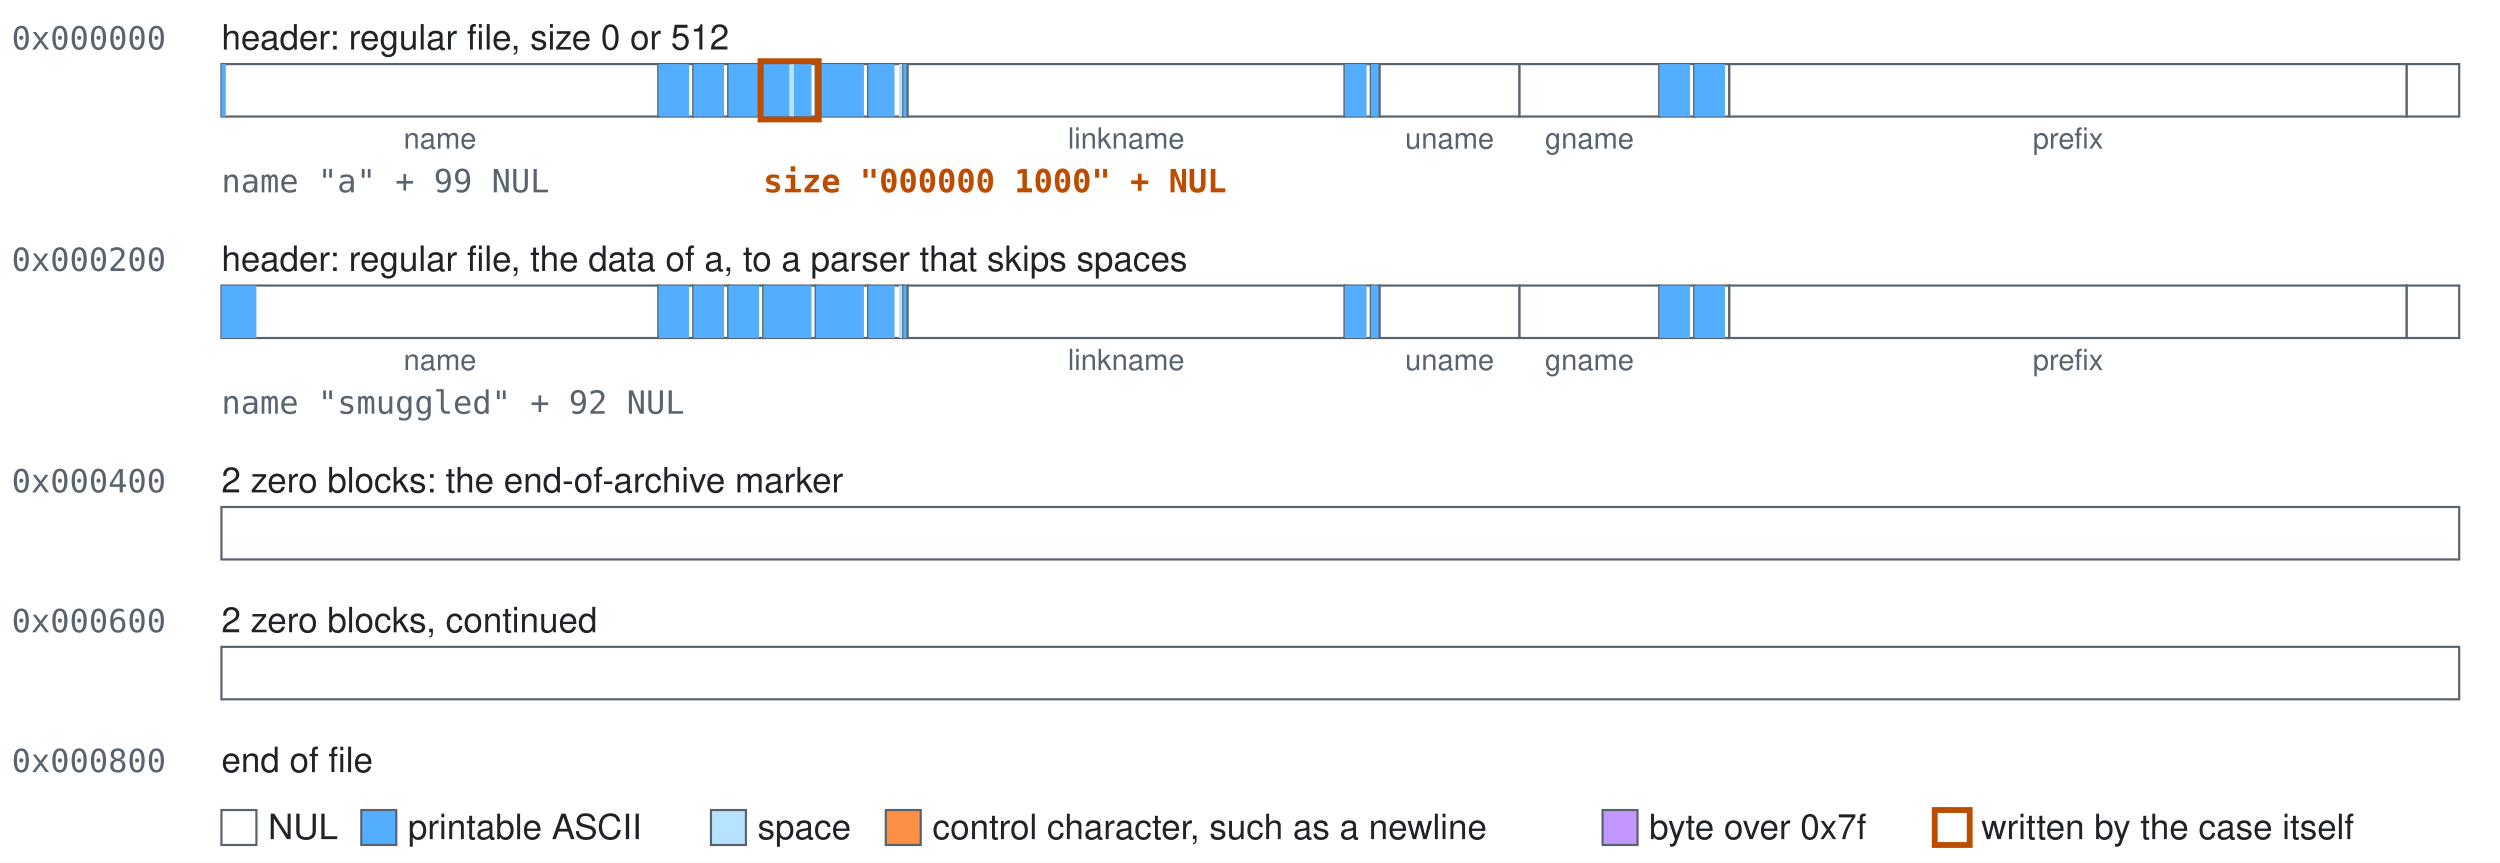
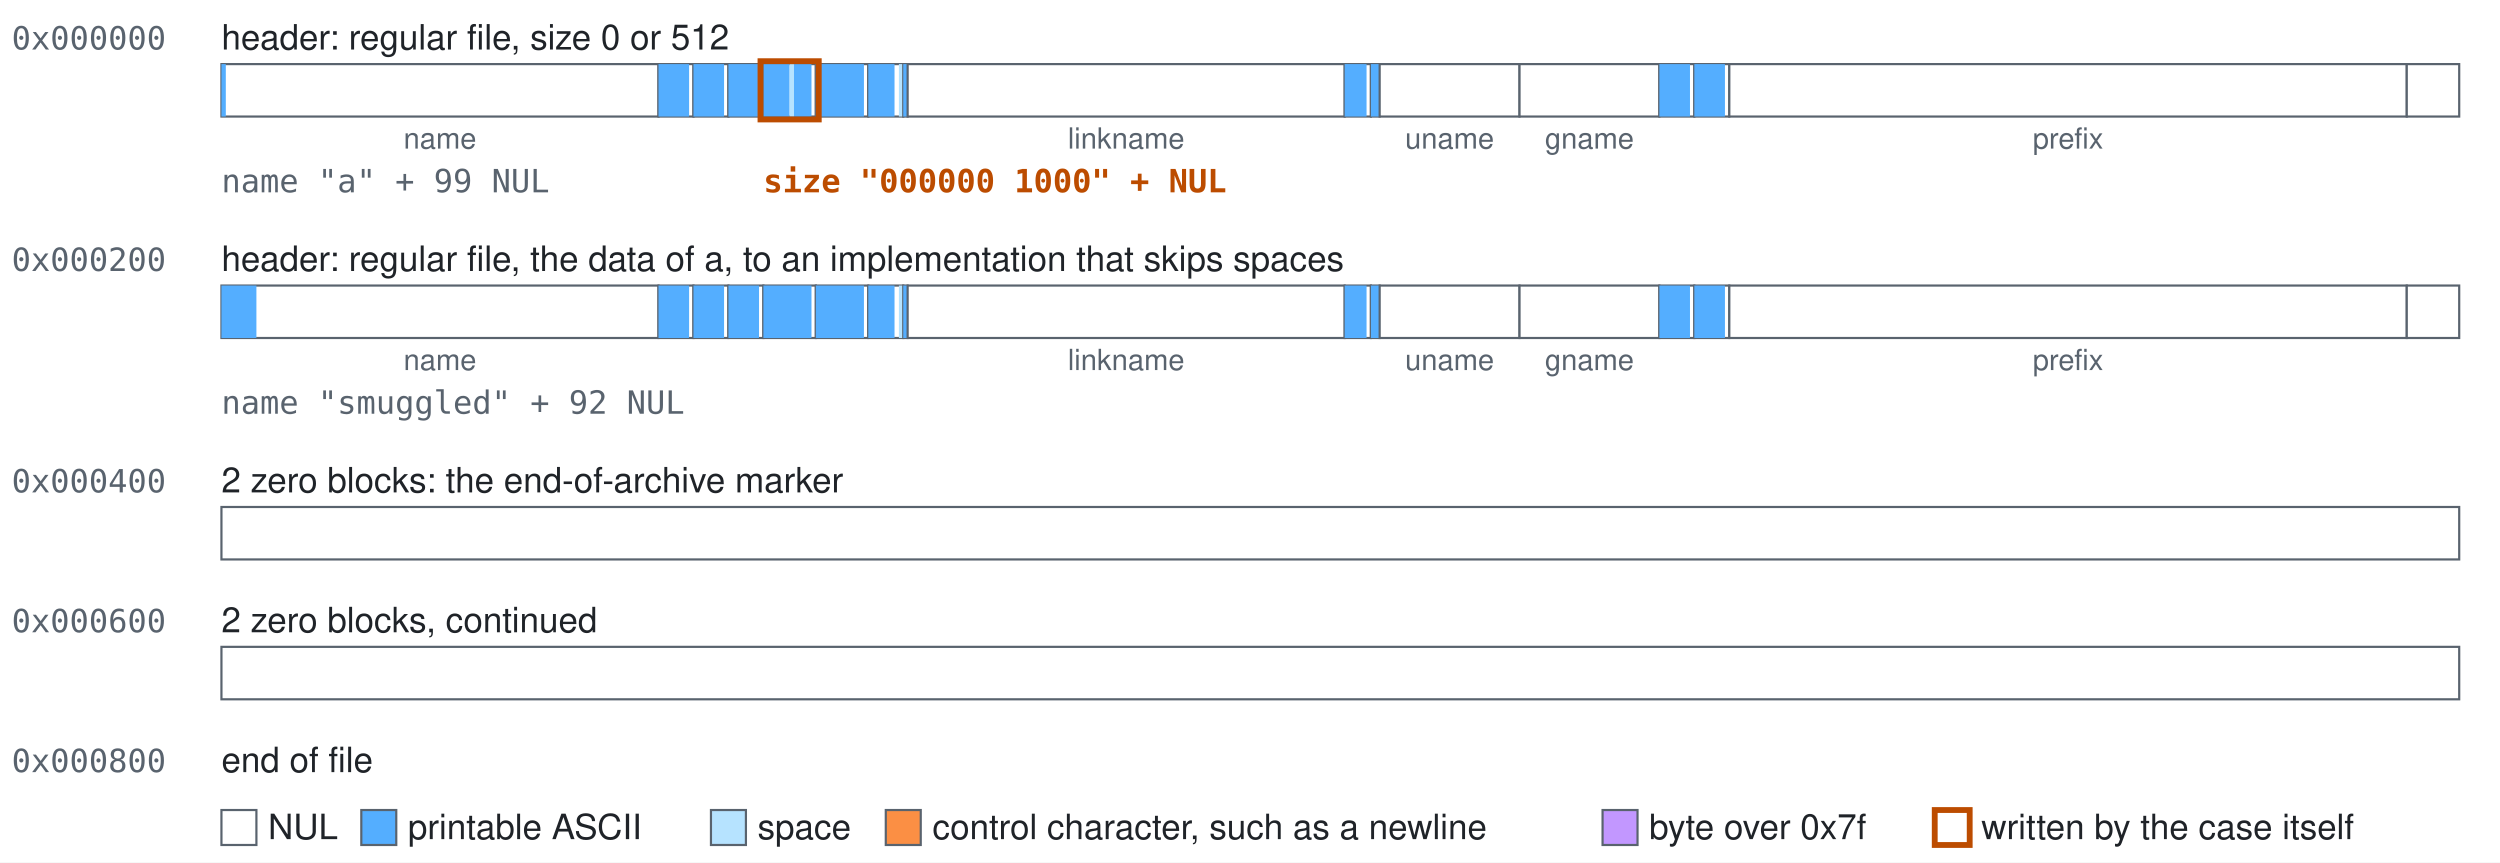
<svg xmlns="http://www.w3.org/2000/svg" width="858" height="296" viewBox="0 0 858 296" role="img">
  <style>text{font-family:-apple-system, BlinkMacSystemFont, 'Segoe UI', Helvetica, Arial, sans-serif;font-size:12px;fill:#1f2328}.mono{font-family:ui-monospace,SFMono-Regular,Menlo,Consolas,monospace;font-size:11px;fill:#59636e}.accent{fill:#bc4c00;font-weight:600}.small{font-size:10px;text-anchor:middle;fill:#59636e}.field{fill:#ffffff;stroke:#59636e;stroke-width:0.75}.nul{fill:#ffffff}.text{fill:#54aeff}.space{fill:#b6e3ff}.control{fill:#fb8f44}.high{fill:#c297ff}.mark{fill:none;stroke:#bc4c00;stroke-width:2}</style>
  <rect width="100%" height="100%" fill="#ffffff" />
  <text class="mono" x="4" y="17">0x000000</text>
  <text x="76" y="17">header: regular file, size 0 or 512</text>
  <g>
    <rect class="field" x="76" y="22" width="150" height="18" />
    <rect class="text" x="76" y="22" width="1.5" height="18" />
  </g>
  <text class="small" x="151" y="51">name</text>
  <g>
    <rect class="field" x="226" y="22" width="12" height="18" />
    <rect class="text" x="226" y="22" width="10.5" height="18" />
  </g>
  <g>
    <rect class="field" x="238" y="22" width="12" height="18" />
    <rect class="text" x="238" y="22" width="10.5" height="18" />
  </g>
  <g>
    <rect class="field" x="250" y="22" width="12" height="18" />
    <rect class="text" x="250" y="22" width="10.5" height="18" />
  </g>
  <g>
    <rect class="field" x="262" y="22" width="18" height="18" />
    <rect class="text" x="262" y="22" width="9" height="18" />
    <rect class="space" x="271" y="22" width="1.5" height="18" />
    <rect class="text" x="272.5" y="22" width="6" height="18" />
  </g>
  <g>
    <rect class="field" x="280" y="22" width="18" height="18" />
    <rect class="text" x="280" y="22" width="16.5" height="18" />
  </g>
  <g>
    <rect class="field" x="298" y="22" width="12" height="18" />
    <rect class="text" x="298" y="22" width="9" height="18" />
    <rect class="space" x="308.5" y="22" width="1.5" height="18" />
  </g>
  <g>
    <rect class="field" x="310" y="22" width="1.5" height="18" />
    <rect class="text" x="310" y="22" width="1.5" height="18" />
  </g>
  <g>
    <rect class="field" x="311.5" y="22" width="150" height="18" />
  </g>
  <text class="small" x="386.5" y="51">linkname</text>
  <g>
    <rect class="field" x="461.5" y="22" width="9" height="18" />
    <rect class="text" x="461.5" y="22" width="7.5" height="18" />
  </g>
  <g>
    <rect class="field" x="470.5" y="22" width="3" height="18" />
    <rect class="text" x="470.5" y="22" width="3" height="18" />
  </g>
  <g>
    <rect class="field" x="473.5" y="22" width="48" height="18" />
  </g>
  <text class="small" x="497.5" y="51">uname</text>
  <g>
    <rect class="field" x="521.5" y="22" width="48" height="18" />
  </g>
  <text class="small" x="545.5" y="51">gname</text>
  <g>
    <rect class="field" x="569.5" y="22" width="12" height="18" />
    <rect class="text" x="569.5" y="22" width="10.5" height="18" />
  </g>
  <g>
    <rect class="field" x="581.5" y="22" width="12" height="18" />
    <rect class="text" x="581.5" y="22" width="10.5" height="18" />
  </g>
  <g>
    <rect class="field" x="593.5" y="22" width="232.5" height="18" />
  </g>
  <text class="small" x="709.75" y="51">prefix</text>
  <g>
    <rect class="field" x="826" y="22" width="18" height="18" />
  </g>
  <rect class="mark" x="261" y="21" width="20" height="20" />
  <text class="mono" x="76" y="66">name "a" + 99 NUL</text>
  <text class="mono accent" x="262" y="66">size "000000 1000" + NUL</text>
  <text class="mono" x="4" y="93">0x000200</text>
-   <text x="76" y="93">header: regular file, the data of a, to a parser that skips spaces</text>
+   <text x="76" y="93">header: regular file, the data of a, to an implementation that skips spaces</text>
  <g>
    <rect class="field" x="76" y="98" width="150" height="18" />
    <rect class="text" x="76" y="98" width="12" height="18" />
  </g>
  <text class="small" x="151" y="127">name</text>
  <g>
    <rect class="field" x="226" y="98" width="12" height="18" />
    <rect class="text" x="226" y="98" width="10.5" height="18" />
  </g>
  <g>
    <rect class="field" x="238" y="98" width="12" height="18" />
    <rect class="text" x="238" y="98" width="10.5" height="18" />
  </g>
  <g>
    <rect class="field" x="250" y="98" width="12" height="18" />
    <rect class="text" x="250" y="98" width="10.5" height="18" />
  </g>
  <g>
    <rect class="field" x="262" y="98" width="18" height="18" />
    <rect class="text" x="262" y="98" width="16.5" height="18" />
  </g>
  <g>
    <rect class="field" x="280" y="98" width="18" height="18" />
    <rect class="text" x="280" y="98" width="16.5" height="18" />
  </g>
  <g>
    <rect class="field" x="298" y="98" width="12" height="18" />
    <rect class="text" x="298" y="98" width="9" height="18" />
    <rect class="space" x="308.5" y="98" width="1.5" height="18" />
  </g>
  <g>
    <rect class="field" x="310" y="98" width="1.5" height="18" />
    <rect class="text" x="310" y="98" width="1.5" height="18" />
  </g>
  <g>
    <rect class="field" x="311.5" y="98" width="150" height="18" />
  </g>
  <text class="small" x="386.5" y="127">linkname</text>
  <g>
    <rect class="field" x="461.5" y="98" width="9" height="18" />
    <rect class="text" x="461.5" y="98" width="7.5" height="18" />
  </g>
  <g>
    <rect class="field" x="470.5" y="98" width="3" height="18" />
    <rect class="text" x="470.5" y="98" width="3" height="18" />
  </g>
  <g>
    <rect class="field" x="473.5" y="98" width="48" height="18" />
  </g>
  <text class="small" x="497.5" y="127">uname</text>
  <g>
    <rect class="field" x="521.5" y="98" width="48" height="18" />
  </g>
  <text class="small" x="545.5" y="127">gname</text>
  <g>
    <rect class="field" x="569.5" y="98" width="12" height="18" />
    <rect class="text" x="569.5" y="98" width="10.5" height="18" />
  </g>
  <g>
    <rect class="field" x="581.5" y="98" width="12" height="18" />
    <rect class="text" x="581.5" y="98" width="10.5" height="18" />
  </g>
  <g>
    <rect class="field" x="593.5" y="98" width="232.5" height="18" />
  </g>
  <text class="small" x="709.75" y="127">prefix</text>
  <g>
    <rect class="field" x="826" y="98" width="18" height="18" />
  </g>
  <text class="mono" x="76" y="142">name "smuggled" + 92 NUL</text>
  <text class="mono" x="4" y="169">0x000400</text>
  <text x="76" y="169">2 zero blocks: the end-of-archive marker</text>
  <g>
    <rect class="field" x="76" y="174" width="768" height="18" />
  </g>
  <text class="mono" x="4" y="217">0x000600</text>
  <text x="76" y="217">2 zero blocks, continued</text>
  <g>
    <rect class="field" x="76" y="222" width="768" height="18" />
  </g>
  <text class="mono" x="4" y="265">0x000800</text>
  <text x="76" y="265">end of file</text>
  <rect class="field nul" x="76" y="278" width="12" height="12" />
  <text x="92" y="288">NUL</text>
  <rect class="field text" x="124" y="278" width="12" height="12" />
  <text x="140" y="288">printable ASCII</text>
  <rect class="field space" x="244" y="278" width="12" height="12" />
  <text x="260" y="288">space</text>
  <rect class="field control" x="304" y="278" width="12" height="12" />
  <text x="320" y="288">control character, such as a newline</text>
  <rect class="field high" x="550" y="278" width="12" height="12" />
  <text x="566" y="288">byte over 0x7f</text>
  <rect class="field mark" x="664" y="278" width="12" height="12" />
  <text x="680" y="288">written by the case itself</text>
</svg>
